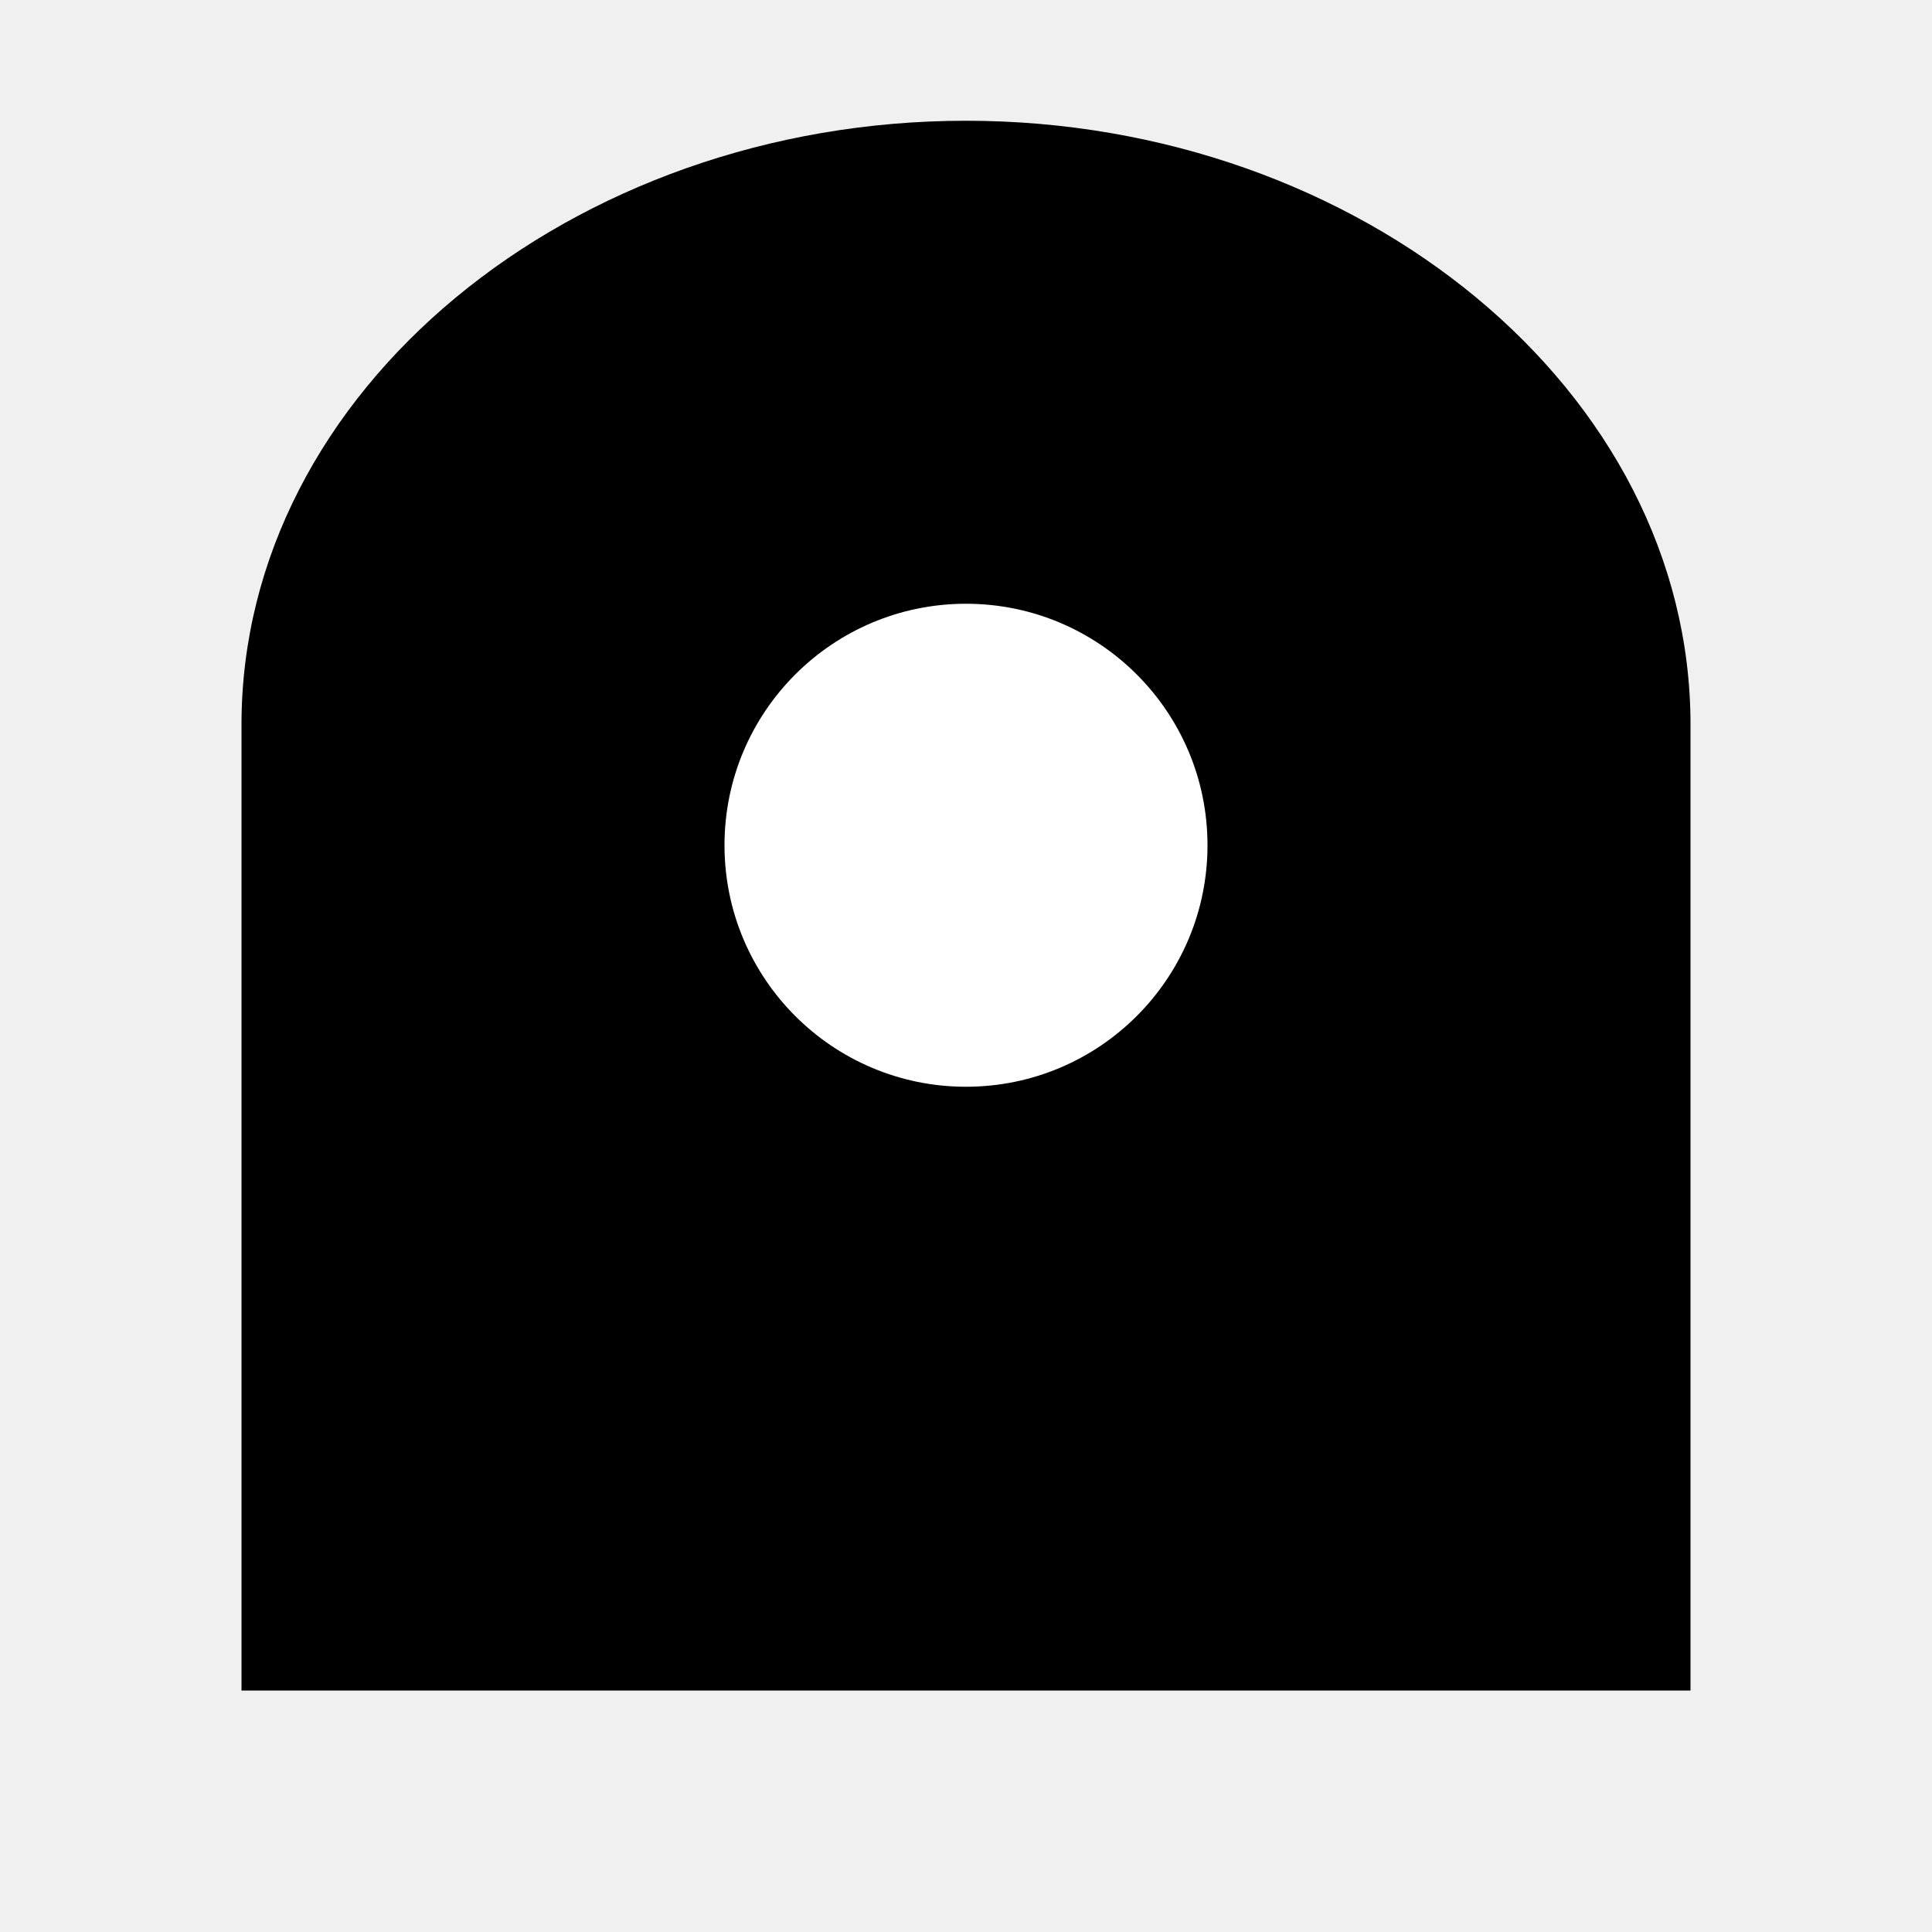
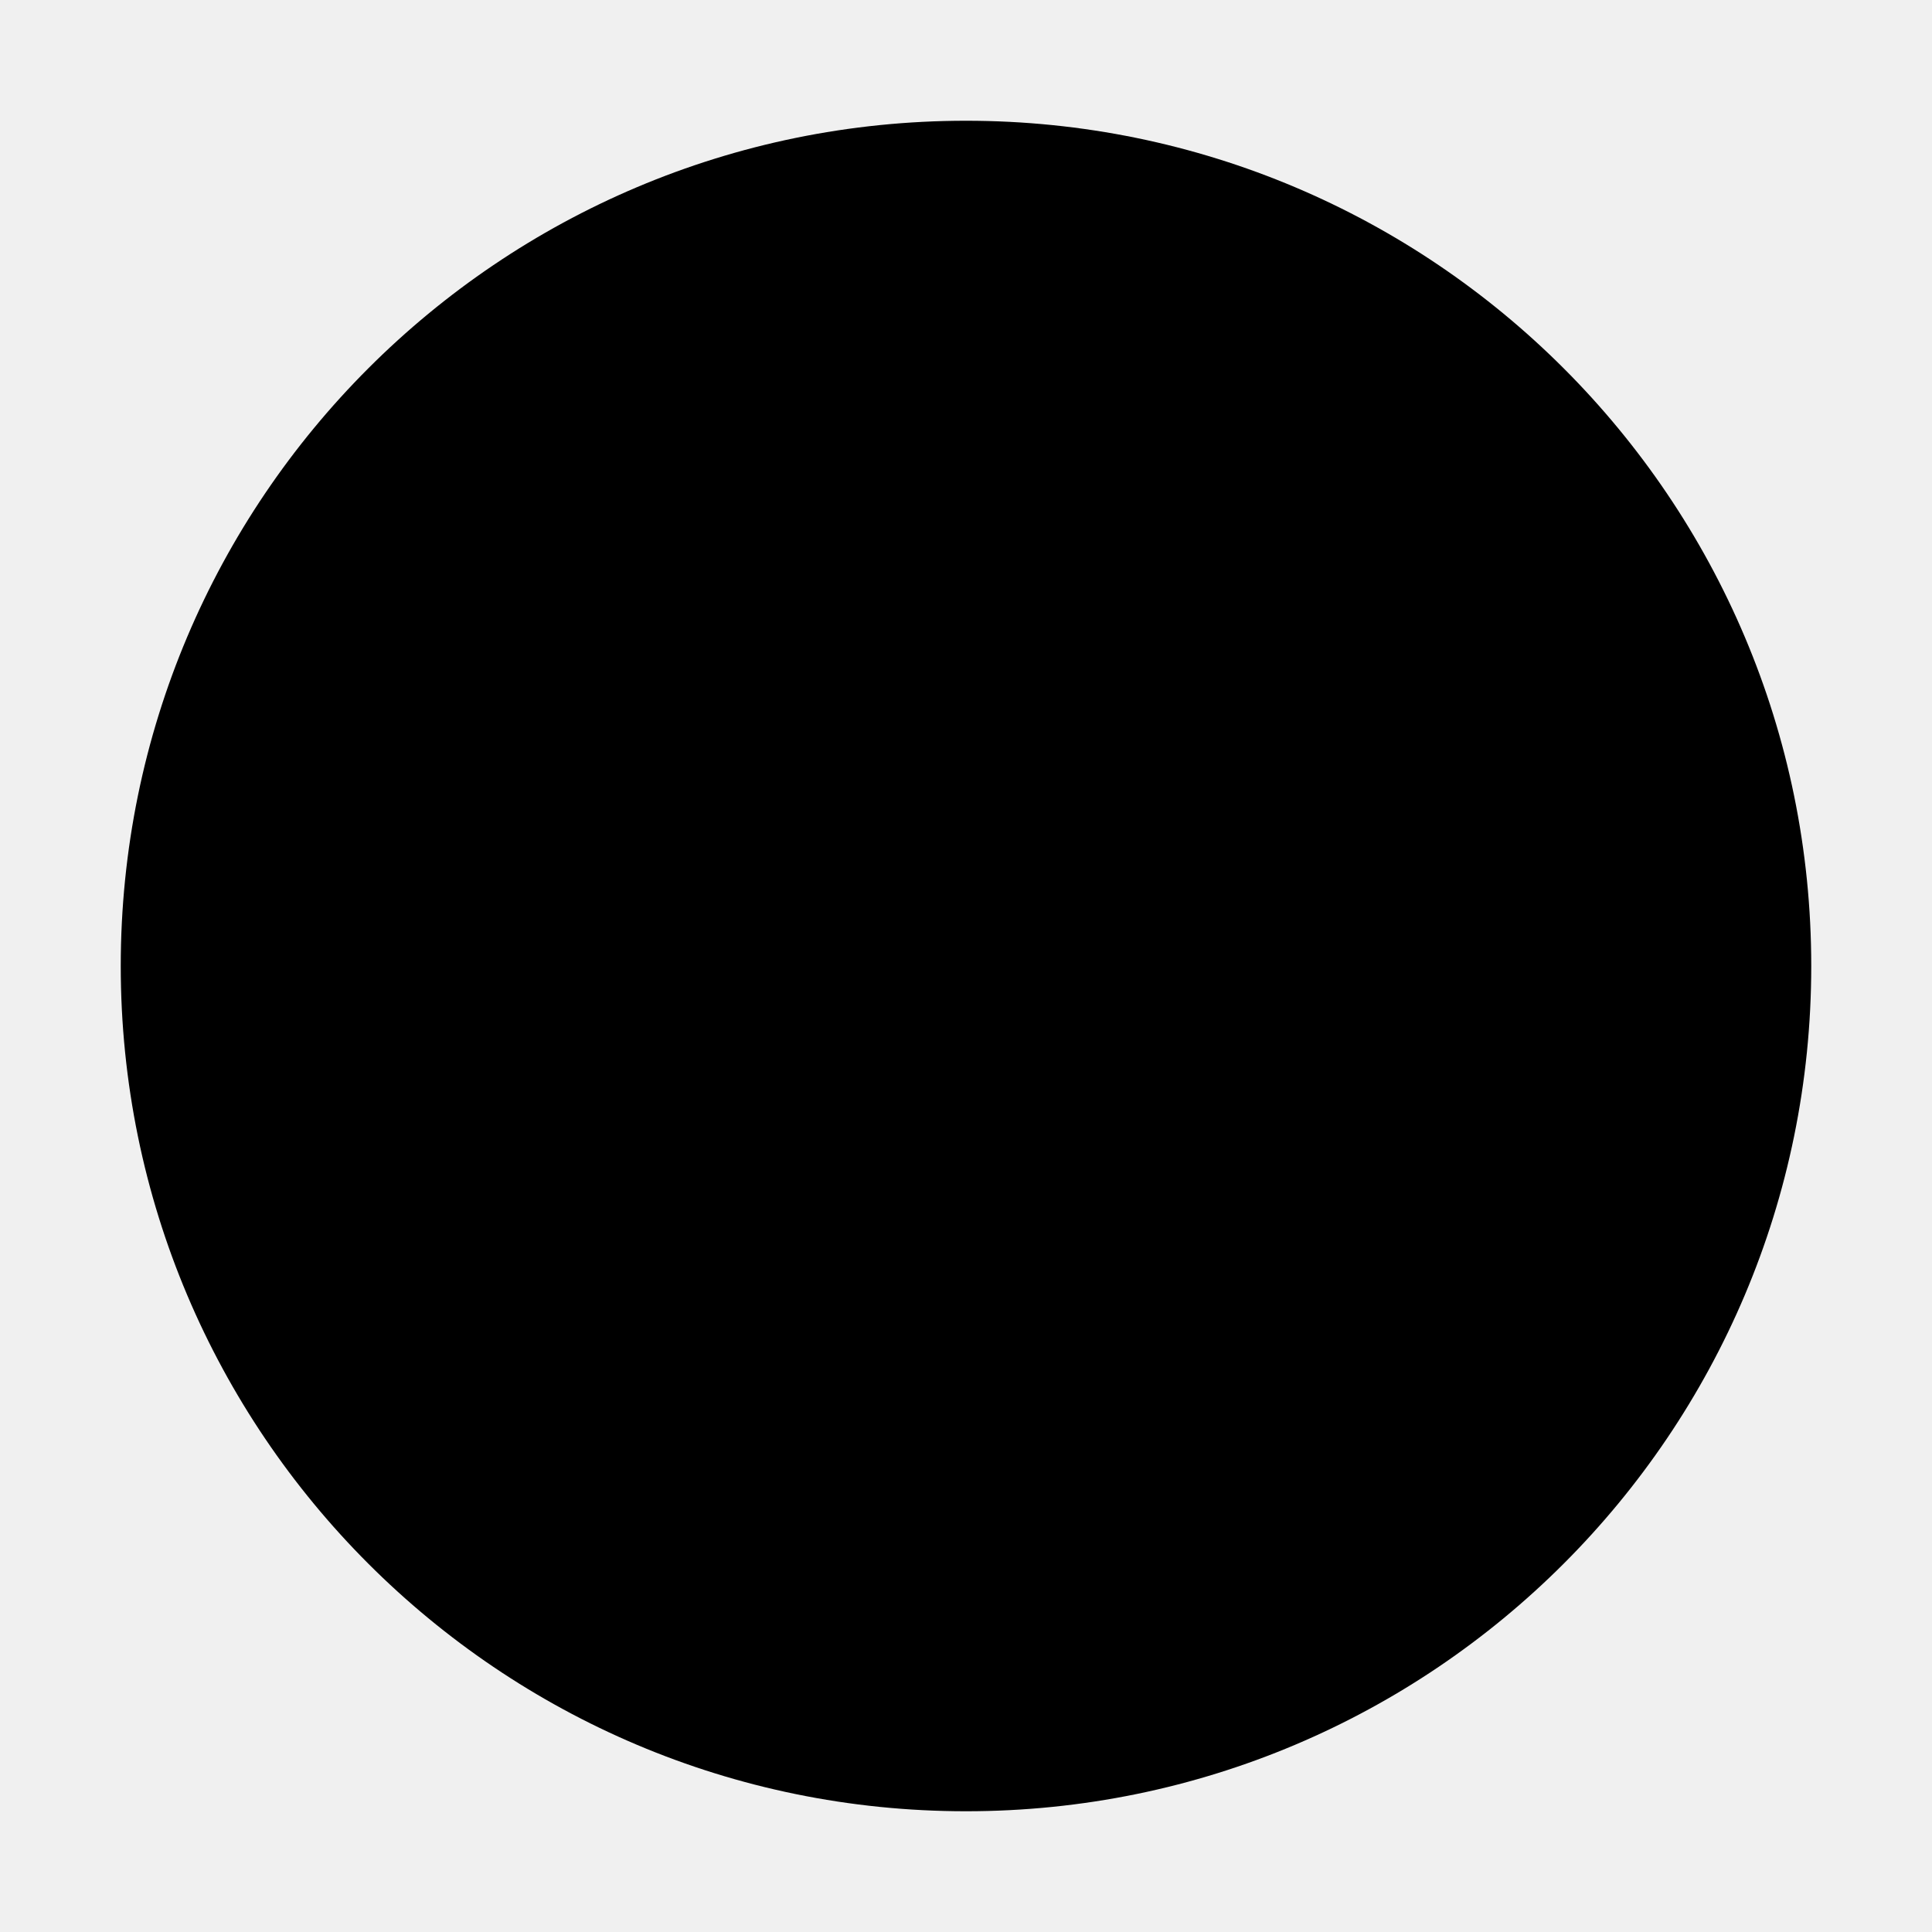
- <svg xmlns="http://www.w3.org/2000/svg" viewBox="0 0 32 32" fill="none">
-   <path d="M16 2C9.47 2 4 6.47 4 12V28H28V12C28 6.47 22.53 2 16 2Z" fill="currentColor" />
-   <circle cx="16" cy="14" r="4" fill="white" />
+ <svg xmlns="http://www.w3.org/2000/svg" viewBox="0 0 32 32">
+   <circle cx="16" cy="16" r="14" fill="currentColor" />
</svg>
